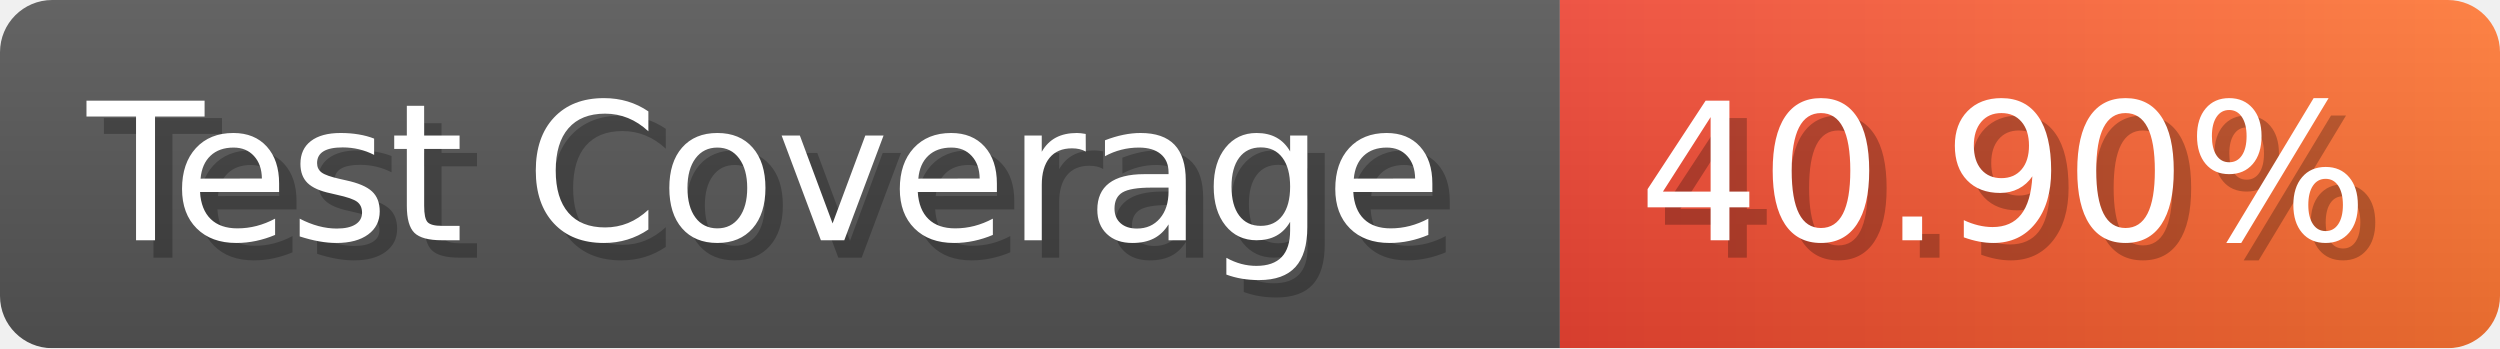
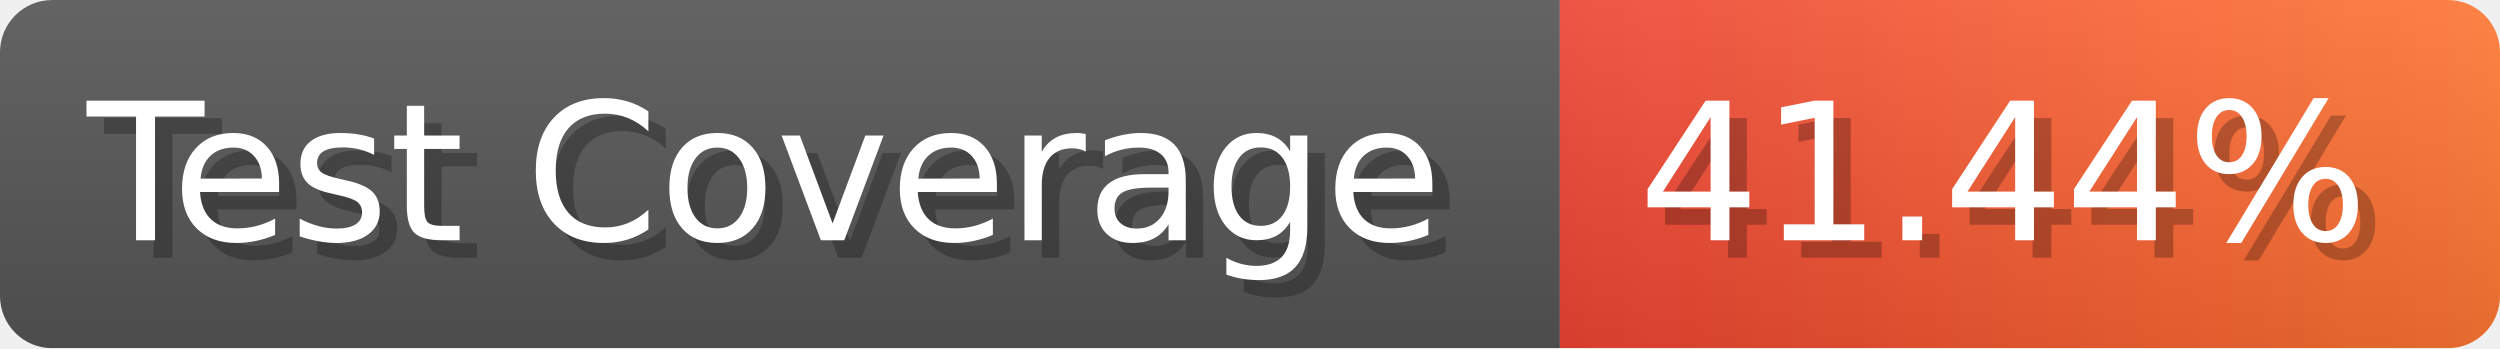
- <svg xmlns="http://www.w3.org/2000/svg" width="143.6" height="20" viewBox="0 0 1436 200" role="img" aria-label="Test Coverage: 40.90%">
+ <svg xmlns="http://www.w3.org/2000/svg" width="143.6" height="20" viewBox="0 0 1436 200" role="img" aria-label="Test Coverage: 41.44%">
  <linearGradient id="a" x2="0" y2="100%">
    <stop offset="0" stop-opacity=".1" stop-color="#EEE" />
    <stop offset="1" stop-opacity=".1" />
  </linearGradient>
  <mask id="m">
    <rect width="1436" height="200" rx="30" fill="#FFF" />
  </mask>
  <g mask="url(#m)">
    <rect width="896" height="200" fill="#555" />
    <rect width="540" height="200" fill="url(#x)" x="896" />
    <rect width="1436" height="200" fill="url(#a)" />
  </g>
  <g aria-hidden="true" fill="#fff" text-anchor="start" font-family="Verdana,DejaVu Sans,sans-serif" font-size="110">
    <text x="60" y="148" textLength="796" fill="#000" opacity="0.25">Test Coverage</text>
    <text x="50" y="138" textLength="796">Test Coverage</text>
-     <text x="951" y="148" textLength="440" fill="#000" opacity="0.25">40.90%</text>
-     <text x="941" y="138" textLength="440">40.90%</text>
+     <text x="951" y="148" textLength="440" fill="#000" opacity="0.25">41.44%</text>
+     <text x="941" y="138" textLength="440">41.44%</text>
  </g>
  <linearGradient id="x" x1="0%" y1="0%" x2="100%" y2="0%">
    <stop offset="0%" style="stop-color:#E43" />
    <stop offset="100%" style="stop-color:#F73" />
  </linearGradient>
</svg>
